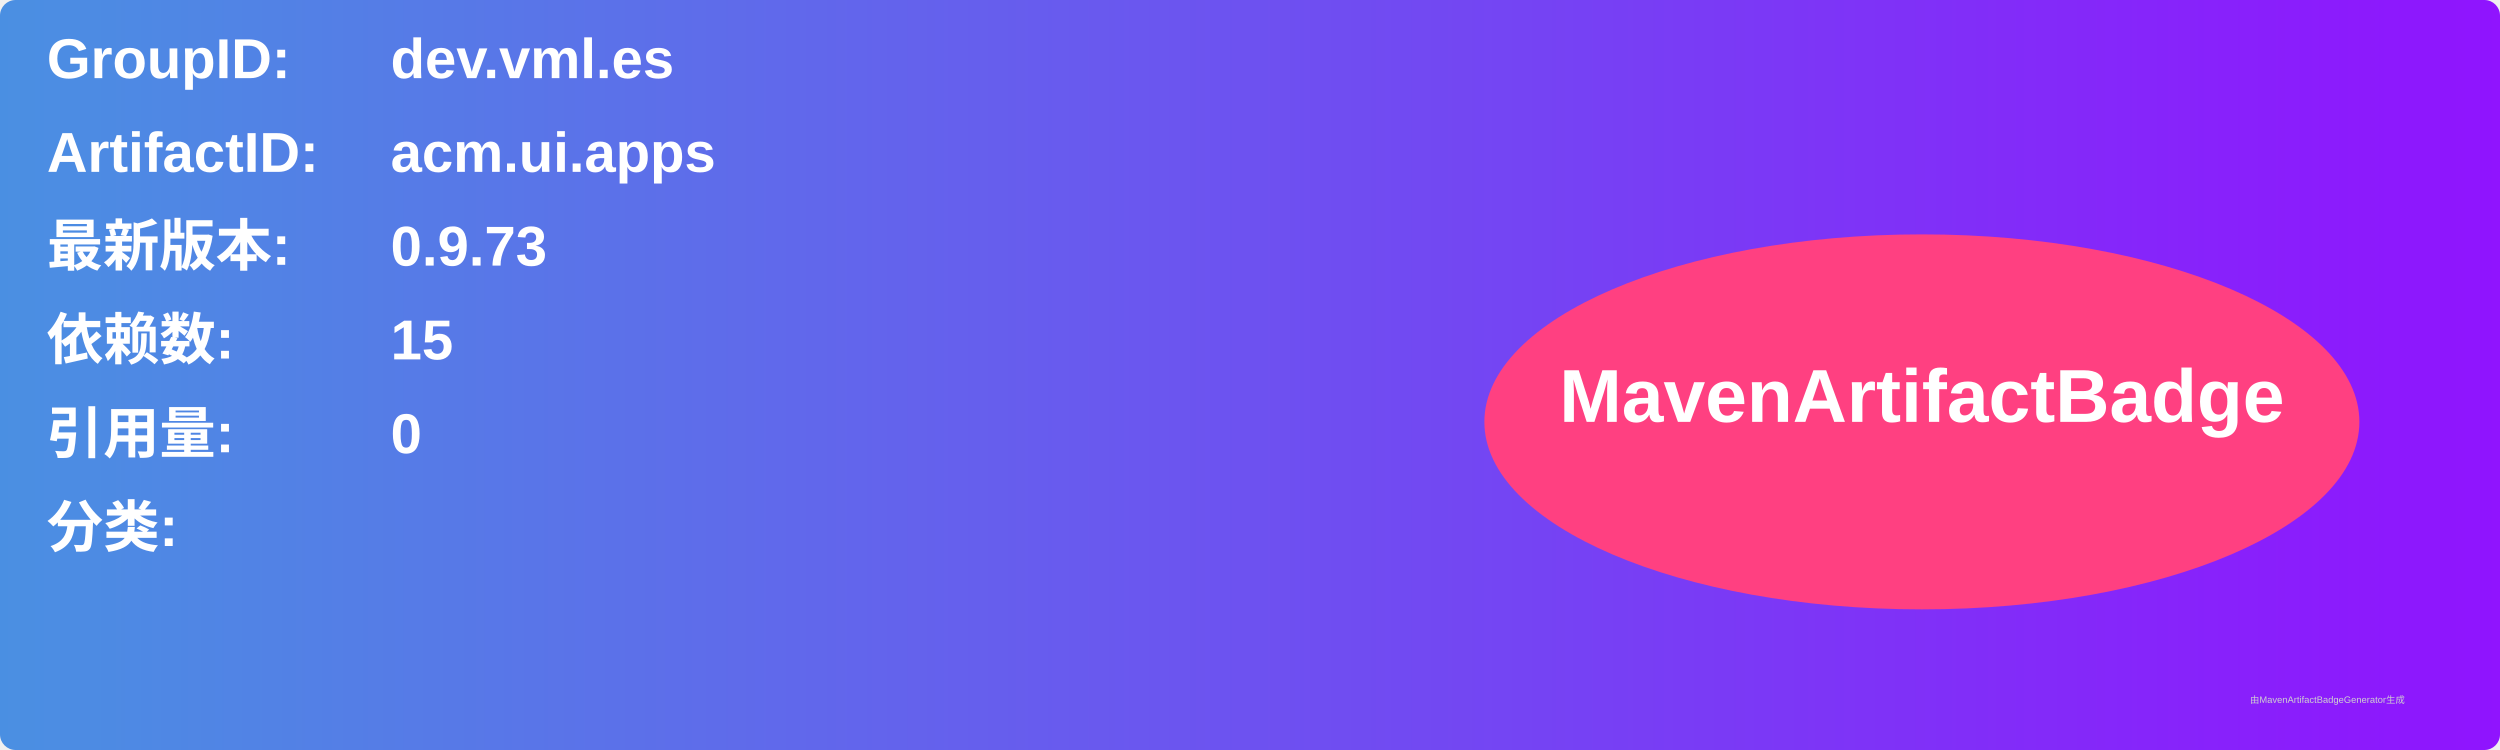
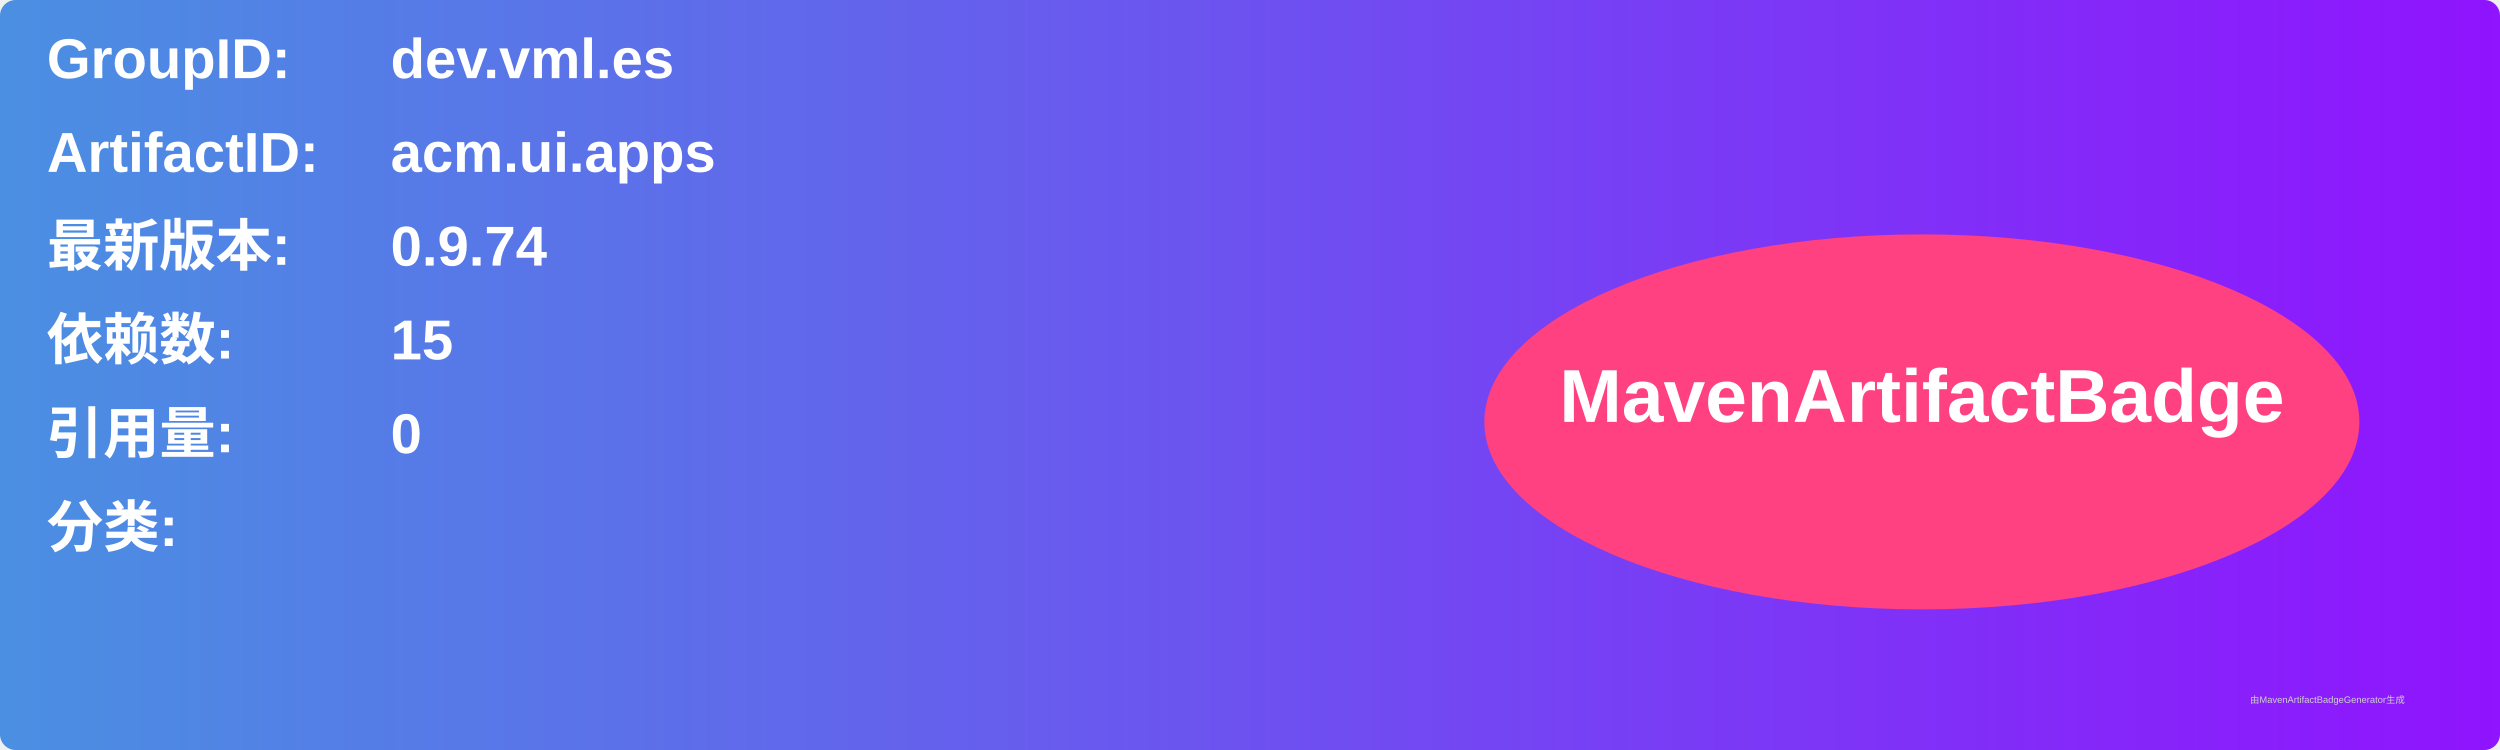
<svg xmlns="http://www.w3.org/2000/svg" width="800" height="240" viewBox="0 0 800 240">
  <linearGradient id="grad" x1="0%" y1="0%" x2="100%" y2="0%">
    <stop offset="0%" stop-color="#4a90e2" />
    <stop offset="100%" stop-color="#9013fe" />
  </linearGradient>
  <rect width="100%" height="100%" rx="5" ry="5" fill="url(#grad)" />
  <g transform="translate(15, 15)">
    <text x="0" y="10" font-family="Arial" font-size="18" fill="white" font-weight="bold" width="260">GroupID:</text>
    <text x="110" y="10" font-family="Arial" font-size="18" fill="white" font-weight="bold" width="460">dev.vml.es</text>
    <text x="0" y="40" font-family="Arial" font-size="18" fill="white" font-weight="bold" width="260">ArtifactID:</text>
    <text x="110" y="40" font-family="Arial" font-size="18" fill="white" font-weight="bold" width="460">acm.ui.apps</text>
    <text x="0" y="70" font-family="Arial" font-size="18" fill="white" font-weight="bold">最新版本:</text>
    <text x="110" y="70" font-family="Arial" font-size="18" fill="white" font-weight="bold">
-       <tspan font-weight="bold">0.9.73</tspan>
+       <tspan font-weight="bold">0.9.74</tspan>
    </text>
    <text x="0" y="100" font-family="Arial" font-size="18" fill="white" font-weight="bold">依赖数: </text>
    <text x="110" y="100" font-family="Arial" font-size="18" fill="white">
      <tspan font-weight="bold">15</tspan>
    </text>
    <text x="0" y="130" font-family="Arial" font-size="18" fill="white" font-weight="bold">引用量: </text>
    <text x="110" y="130" font-family="Arial" font-size="18" fill="white">
      <tspan font-weight="bold">0</tspan>
    </text>
    <text x="0" y="160" font-family="Arial" font-size="18" fill="white" font-weight="bold">分类:</text>
    <text x="10" y="190" font-family="Arial" font-size="10" fill="white">
      <tspan font-weight="bold" />
    </text>
    <ellipse cx="600" cy="120" rx="140" ry="60" fill="#ff4081" />
    <text x="600" y="120" text-anchor="middle" font-family="Arial" font-size="24" fill="white" font-weight="bold">MavenArtifactBadge</text>
  </g>
  <text x="720" y="225" font-family="Arial" font-size="3" fill="#d0d0d0">由MavenArtifactBadgeGenerator生成</text>
</svg>
